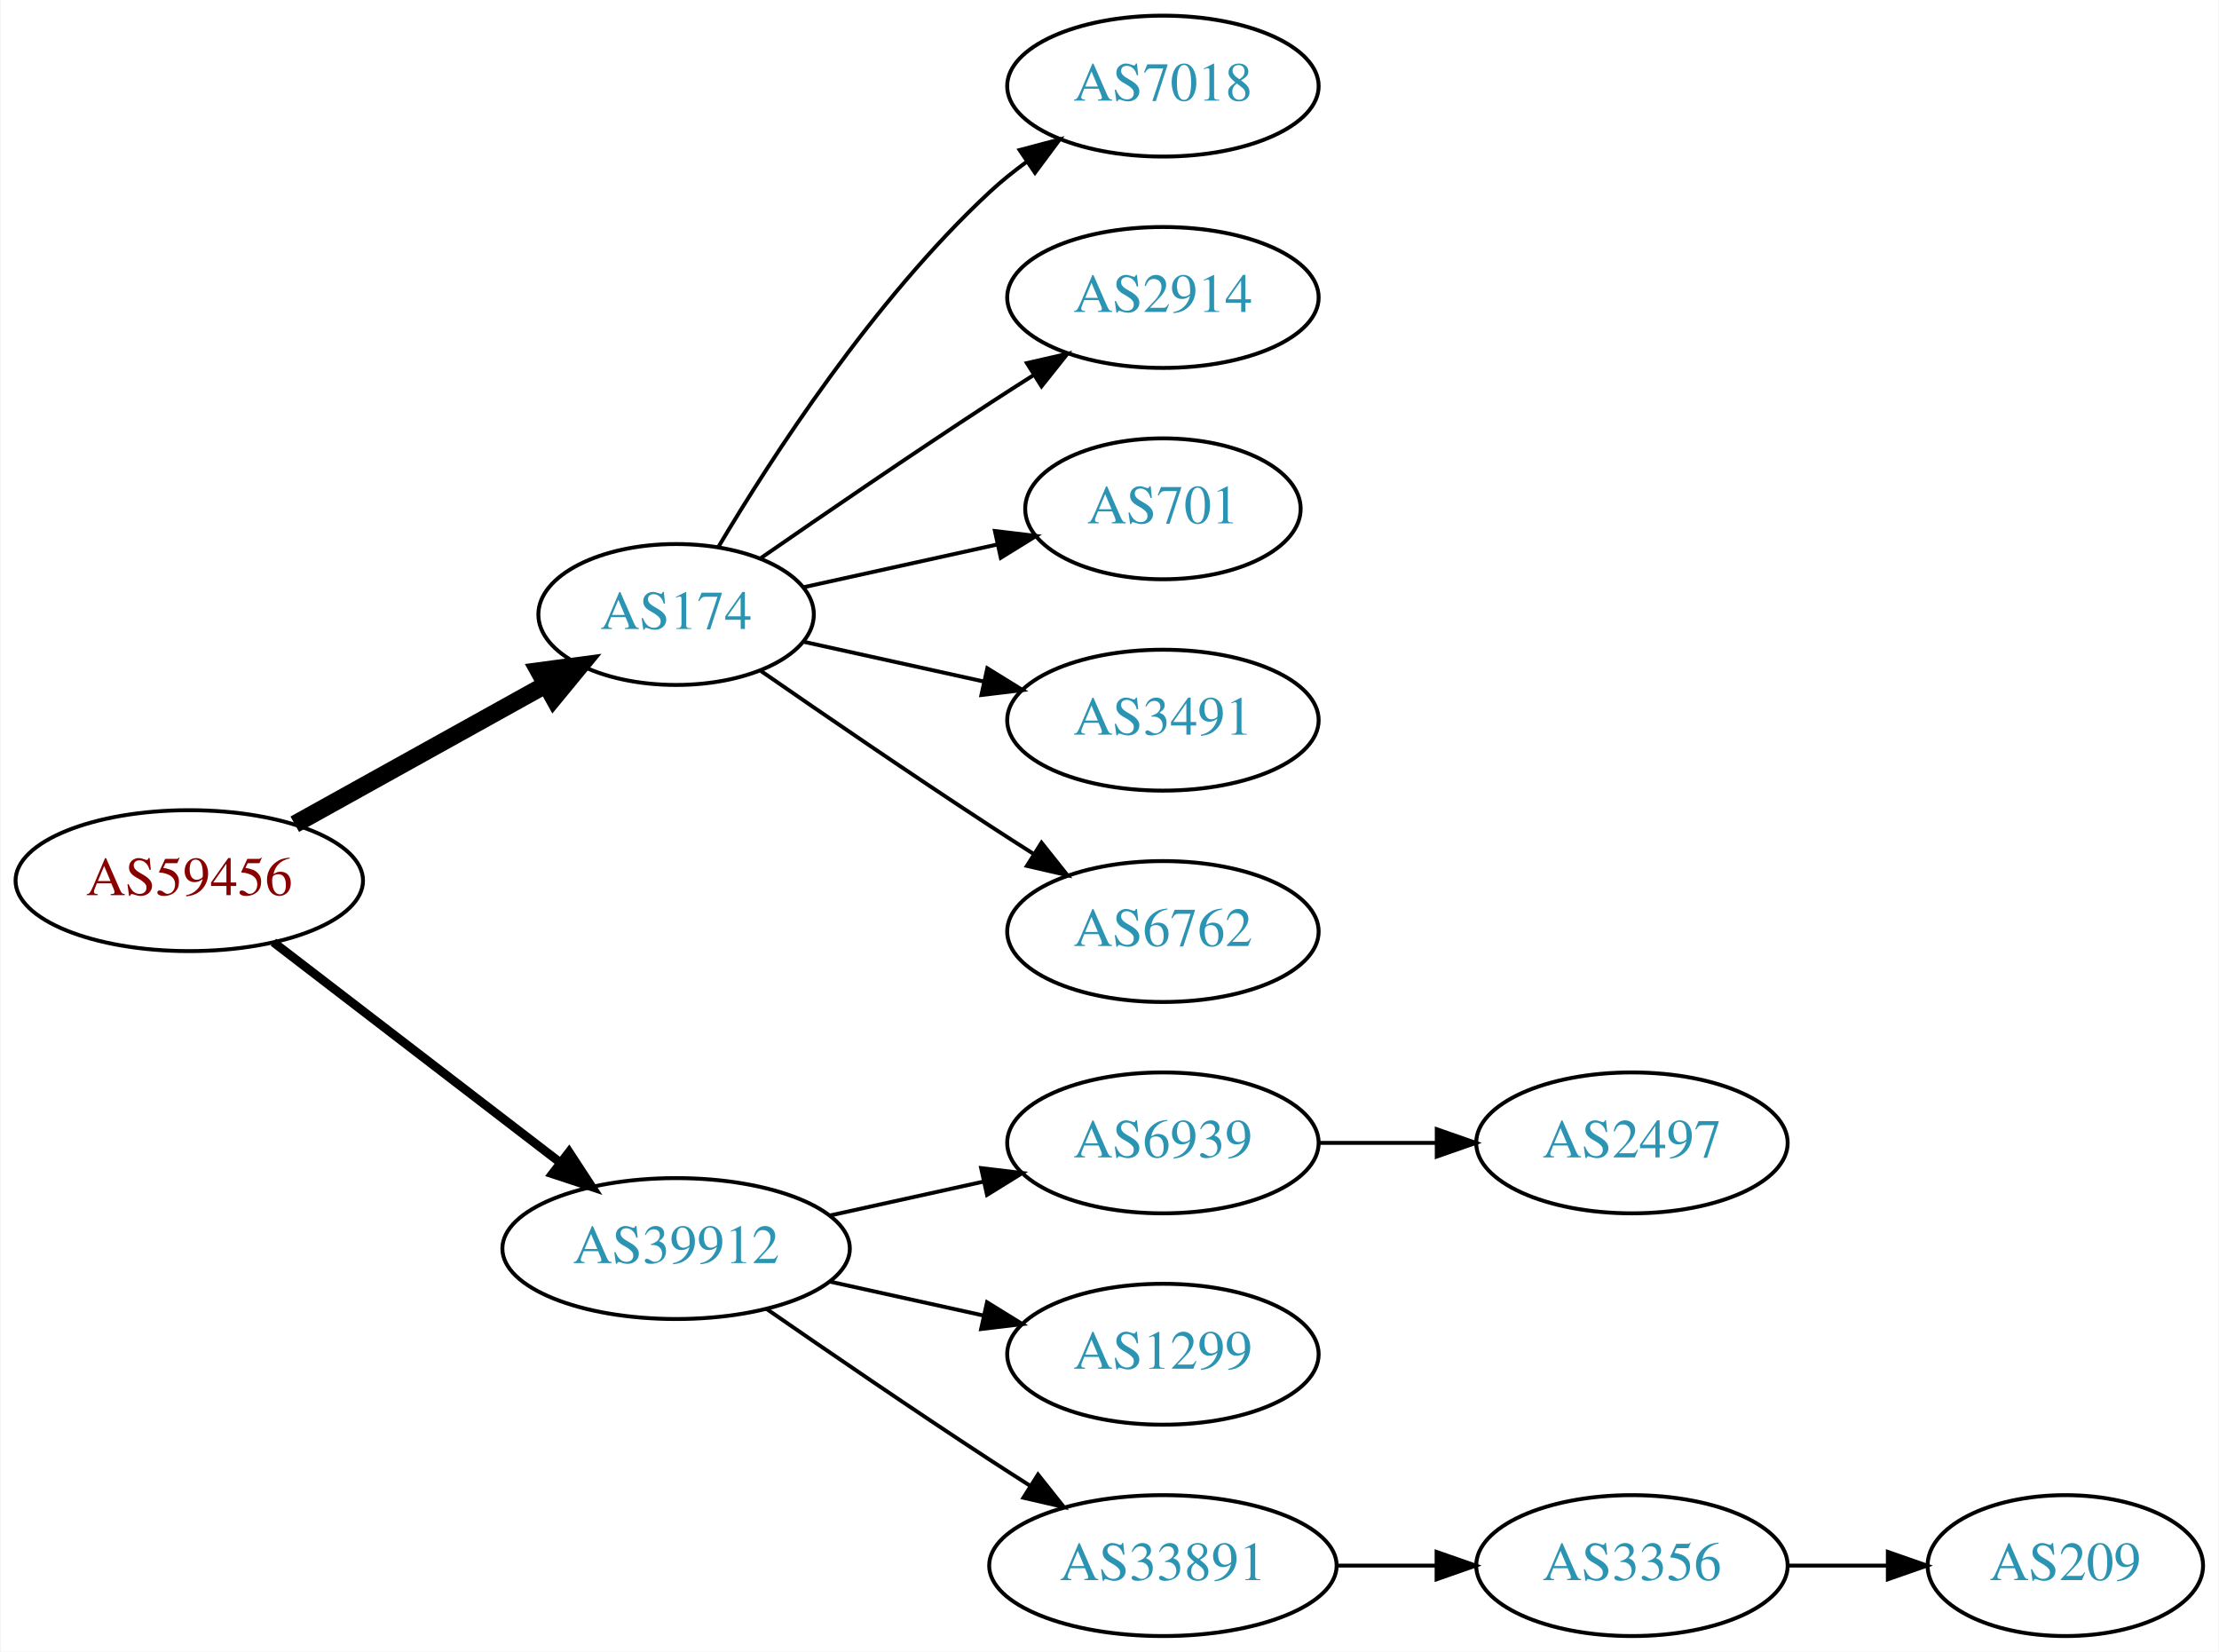
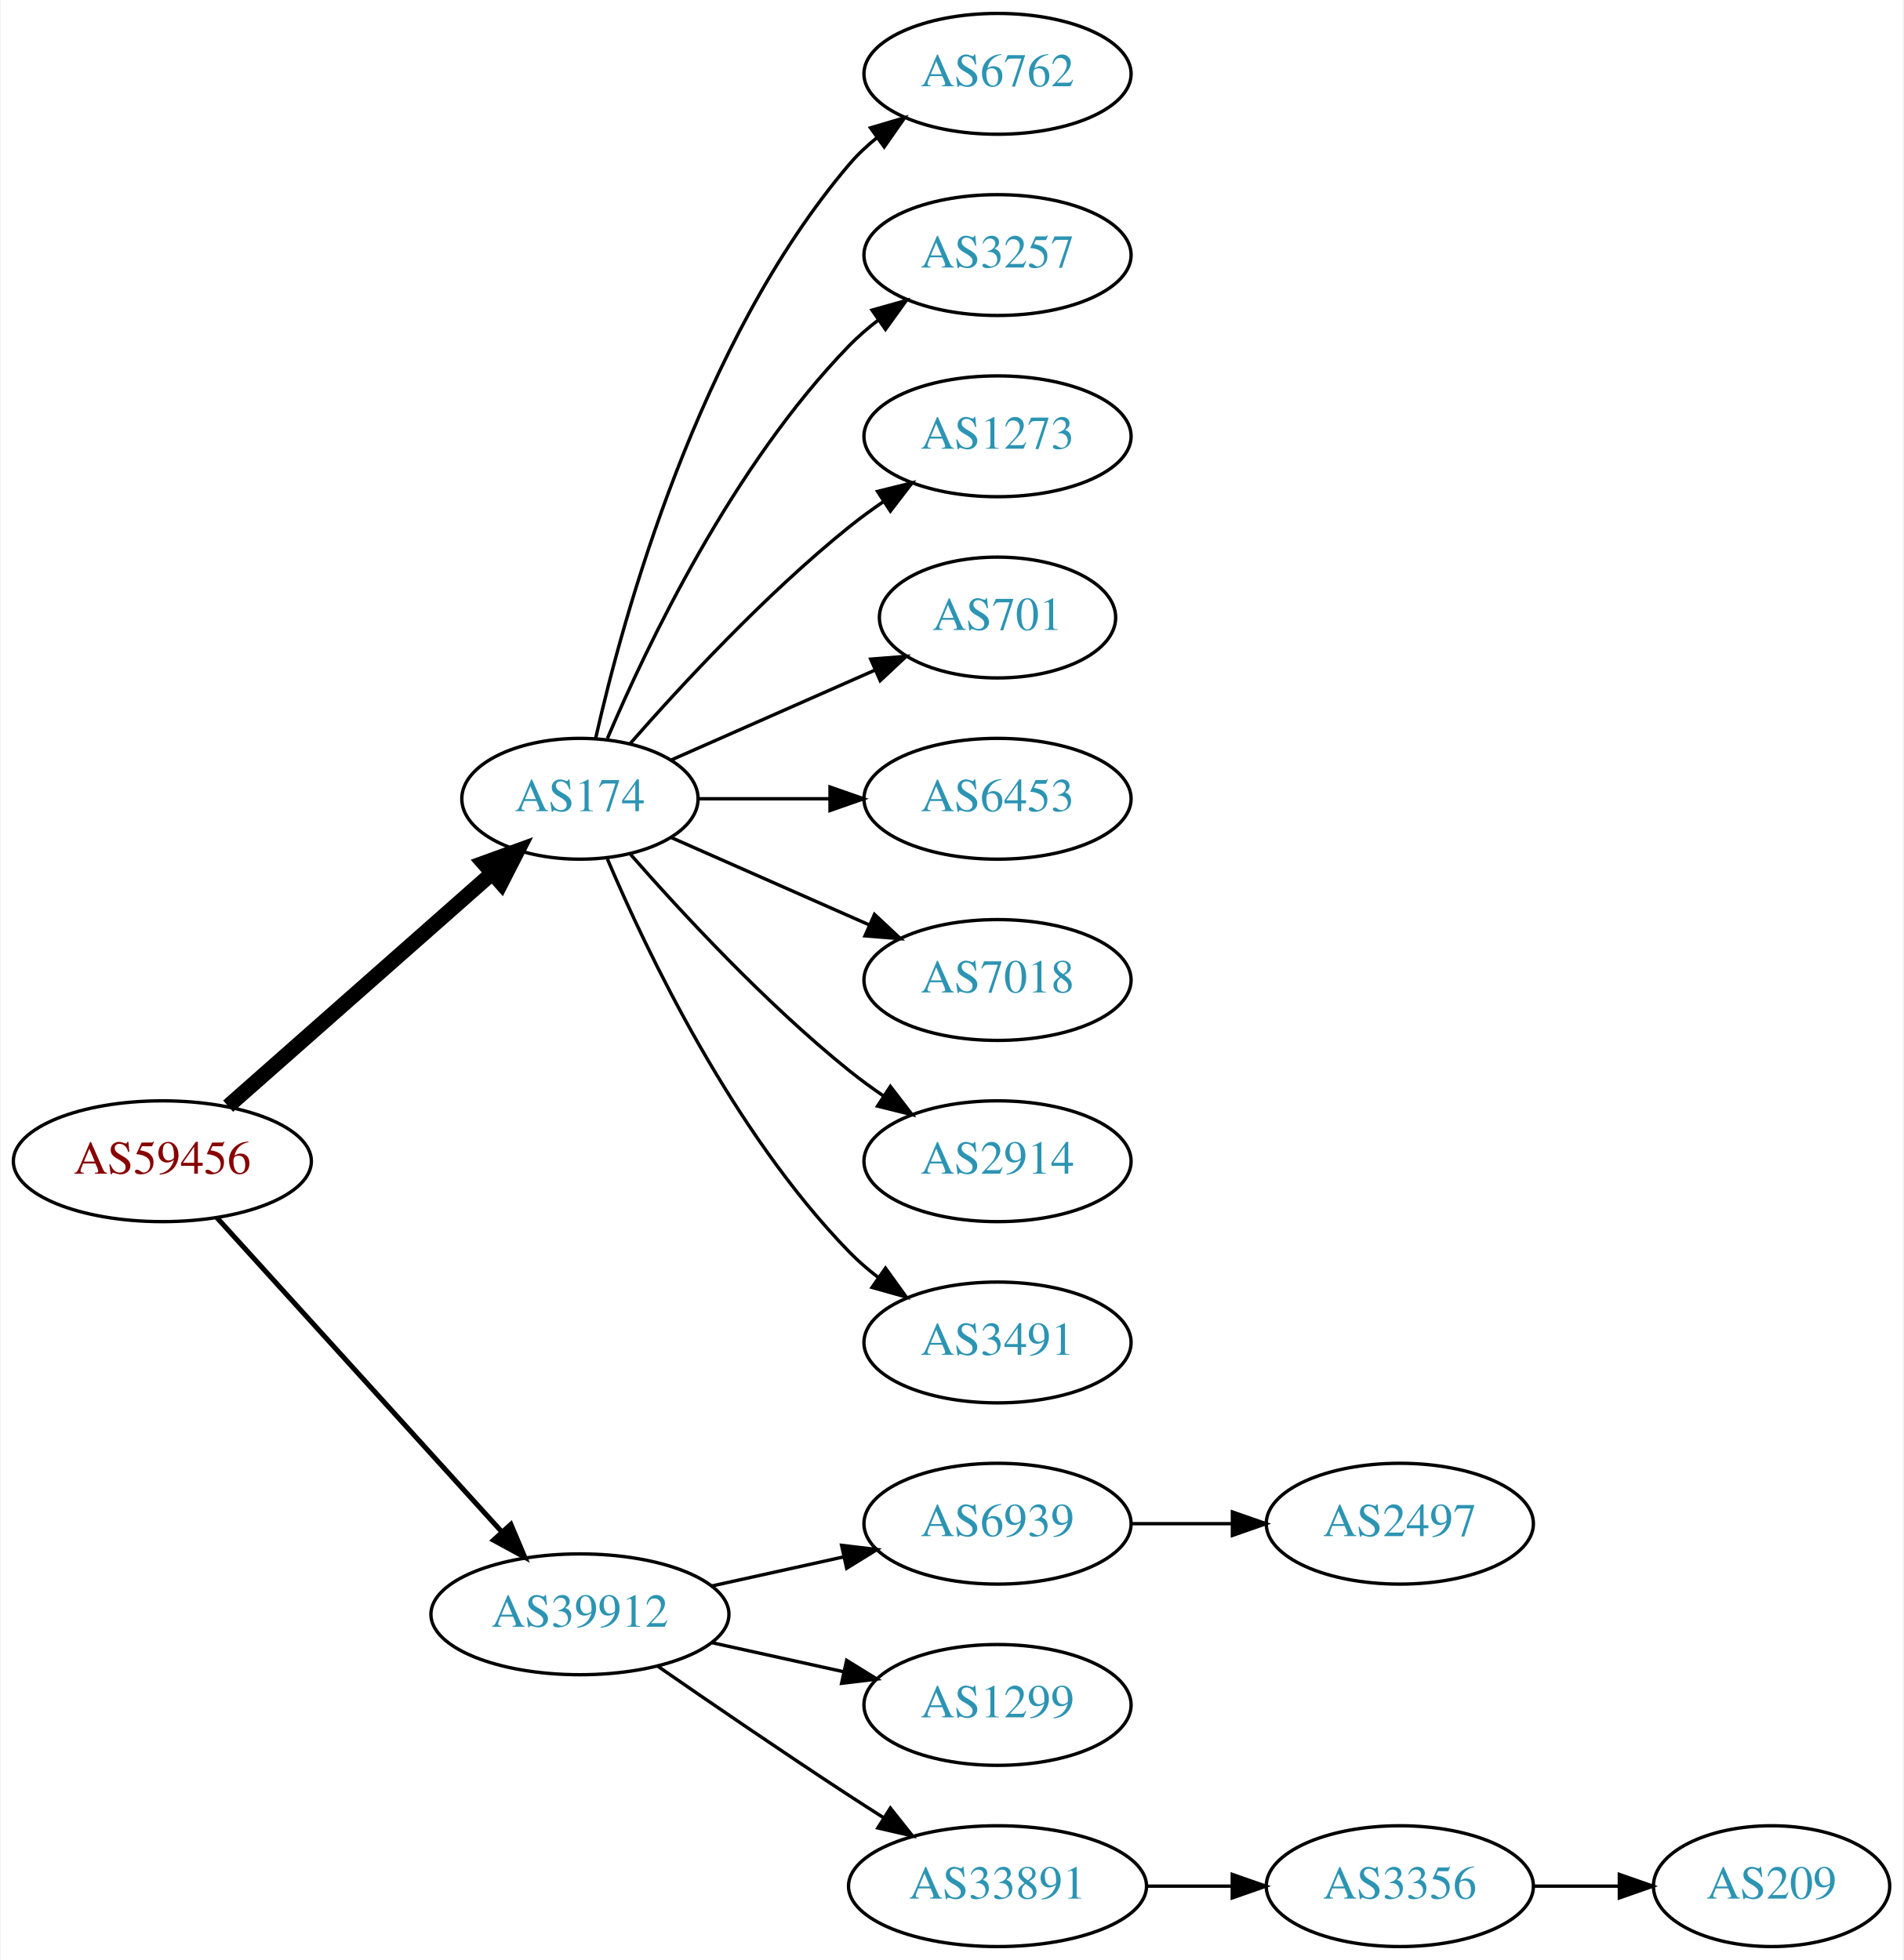
- <svg xmlns="http://www.w3.org/2000/svg" xmlns:xlink="http://www.w3.org/1999/xlink" width="567pt" height="422pt" viewBox="0.00 0.00 566.66 422.00">
-   <g id="graph0" class="graph" transform="scale(1 1) rotate(0) translate(4 418)">
-     <polygon fill="white" stroke="none" points="-4,4 -4,-418 562.663,-418 562.663,4 -4,4" />
+ <svg xmlns="http://www.w3.org/2000/svg" xmlns:xlink="http://www.w3.org/1999/xlink" width="567pt" height="584pt" viewBox="0.00 0.00 566.66 584.00">
+   <g id="graph0" class="graph" transform="scale(1 1) rotate(0) translate(4 580)">
+     <polygon fill="white" stroke="none" points="-4,4 -4,-580 562.663,-580 562.663,4 -4,4" />
    <g id="node1" class="node">
      <g id="a_node1">
        <a xlink:href="/asn/59456" xlink:title="AS59456 ~ Cloud-Brokers IT-Services GmbH [AT]">
-           <ellipse fill="#ffffff" stroke="black" cx="44.196" cy="-193" rx="44.393" ry="18" />
-           <text text-anchor="middle" x="44.196" y="-189.3" font-family="Times,serif" font-size="14.00" fill="#880000">AS59456</text>
+           <ellipse fill="#ffffff" stroke="black" cx="44.196" cy="-234" rx="44.393" ry="18" />
+           <text text-anchor="middle" x="44.196" y="-230.3" font-family="Times,serif" font-size="14.00" fill="#880000">AS59456</text>
        </a>
      </g>
    </g>
    <g id="node2" class="node">
      <g id="a_node2">
        <a xlink:href="/asn/174" xlink:title="AS174 ~ Cogent Communications [US]">
-           <ellipse fill="#ffffff" stroke="black" cx="168.588" cy="-261" rx="35.194" ry="18" />
-           <text text-anchor="middle" x="168.588" y="-257.3" font-family="Times,serif" font-size="14.00" fill="#2c94b3">AS174</text>
+           <ellipse fill="#ffffff" stroke="black" cx="168.588" cy="-342" rx="35.194" ry="18" />
+           <text text-anchor="middle" x="168.588" y="-338.3" font-family="Times,serif" font-size="14.00" fill="#2c94b3">AS174</text>
        </a>
      </g>
    </g>
    <g id="edge1" class="edge">
-       <path fill="none" stroke="black" stroke-width="4.5" d="M71.152,-207.421C89.894,-217.834 115.326,-231.964 135.367,-243.098" />
-       <polygon fill="black" stroke="black" stroke-width="4.5" points="133.499,-246.565 144.153,-247.979 137.324,-239.681 133.499,-246.565" />
+       <path fill="none" stroke="black" stroke-width="4.5" d="M63.785,-250.403C84.722,-268.878 118.868,-299.009 142.24,-319.632" />
+       <polygon fill="black" stroke="black" stroke-width="4.5" points="139.914,-322.832 150.018,-326.496 145.125,-316.927 139.914,-322.832" />
    </g>
    <g id="node3" class="node">
      <g id="a_node3">
        <a xlink:href="/asn/39912" xlink:title="AS39912 ~ oja.at GmbH [AT]">
          <ellipse fill="#ffffff" stroke="black" cx="168.588" cy="-99" rx="44.393" ry="18" />
          <text text-anchor="middle" x="168.588" y="-95.3" font-family="Times,serif" font-size="14.00" fill="#2c94b3">AS39912</text>
        </a>
      </g>
    </g>
    <g id="edge2" class="edge">
-       <path fill="none" stroke="black" stroke-width="2.25" d="M65.682,-177.267C85.715,-161.88 116.402,-138.312 138.867,-121.058" />
-       <polygon fill="black" stroke="black" stroke-width="2.25" points="141.237,-123.652 147.036,-114.785 136.973,-118.1 141.237,-123.652" />
+       <path fill="none" stroke="black" stroke-width="1.5" d="M60.45,-217.175C81.796,-193.63 120.718,-150.698 145.31,-123.574" />
+       <polygon fill="black" stroke="black" stroke-width="1.5" points="148.019,-125.796 152.142,-116.037 142.833,-121.095 148.019,-125.796" />
    </g>
    <g id="node4" class="node">
      <g id="a_node4">
-         <a xlink:href="/asn/7018" xlink:title="AS7018 ~ AT&amp;T Services, Inc. [US]">
-           <ellipse fill="#ffffff" stroke="black" cx="292.98" cy="-396" rx="39.794" ry="18" />
-           <text text-anchor="middle" x="292.98" y="-392.3" font-family="Times,serif" font-size="14.00" fill="#2c94b3">AS7018</text>
+         <a xlink:href="/asn/6762" xlink:title="AS6762 ~ TELECOM ITALIA SPARKLE S.p.A. [IT]">
+           <ellipse fill="#ffffff" stroke="black" cx="292.98" cy="-558" rx="39.794" ry="18" />
+           <text text-anchor="middle" x="292.98" y="-554.3" font-family="Times,serif" font-size="14.00" fill="#2c94b3">AS6762</text>
        </a>
      </g>
    </g>
    <g id="edge3" class="edge">
-       <path fill="none" stroke="black" d="M179.401,-278.279C192.907,-301.011 218.967,-341.314 248.784,-369 251.691,-371.699 254.904,-374.28 258.228,-376.703" />
-       <polygon fill="black" stroke="black" points="256.363,-379.667 266.606,-382.375 260.287,-373.87 256.363,-379.667" />
+       <path fill="none" stroke="black" d="M173.282,-360.075C181.422,-396.148 203.855,-478.14 248.784,-531 251.219,-533.864 254.035,-536.521 257.04,-538.961" />
+       <polygon fill="black" stroke="black" points="255.139,-541.905 265.3,-544.906 259.228,-536.224 255.139,-541.905" />
    </g>
    <g id="node5" class="node">
      <g id="a_node5">
-         <a xlink:href="/asn/2914" xlink:title="AS2914 ~ NTT America, Inc. [US]">
-           <ellipse fill="#ffffff" stroke="black" cx="292.98" cy="-342" rx="39.794" ry="18" />
-           <text text-anchor="middle" x="292.98" y="-338.3" font-family="Times,serif" font-size="14.00" fill="#2c94b3">AS2914</text>
+         <a xlink:href="/asn/3257" xlink:title="AS3257 ~ GTT [DE]">
+           <ellipse fill="#ffffff" stroke="black" cx="292.98" cy="-504" rx="39.794" ry="18" />
+           <text text-anchor="middle" x="292.98" y="-500.3" font-family="Times,serif" font-size="14.00" fill="#2c94b3">AS3257</text>
        </a>
      </g>
    </g>
    <g id="edge4" class="edge">
-       <path fill="none" stroke="black" d="M190.279,-275.44C206.17,-286.449 228.721,-301.897 248.784,-315 252.366,-317.339 256.137,-319.759 259.897,-322.144" />
-       <polygon fill="black" stroke="black" points="258.23,-325.231 268.558,-327.596 261.959,-319.307 258.23,-325.231" />
+       <path fill="none" stroke="black" d="M176.779,-359.975C188.546,-387.682 214.12,-441.348 248.784,-477 251.404,-479.695 254.345,-482.239 257.428,-484.608" />
+       <polygon fill="black" stroke="black" points="255.594,-487.597 265.796,-490.455 259.603,-481.859 255.594,-487.597" />
    </g>
    <g id="node6" class="node">
      <g id="a_node6">
-         <a xlink:href="/asn/701" xlink:title="AS701 ~ UUNET [US]">
-           <ellipse fill="#ffffff" stroke="black" cx="292.98" cy="-288" rx="35.194" ry="18" />
-           <text text-anchor="middle" x="292.98" y="-284.3" font-family="Times,serif" font-size="14.00" fill="#2c94b3">AS701</text>
+         <a xlink:href="/asn/1273" xlink:title="AS1273 ~ Vodafone Group PLC [EU]">
+           <ellipse fill="#ffffff" stroke="black" cx="292.98" cy="-450" rx="39.794" ry="18" />
+           <text text-anchor="middle" x="292.98" y="-446.3" font-family="Times,serif" font-size="14.00" fill="#2c94b3">AS1273</text>
        </a>
      </g>
    </g>
    <g id="edge5" class="edge">
-       <path fill="none" stroke="black" d="M201.107,-267.953C216.24,-271.292 234.568,-275.335 250.788,-278.913" />
-       <polygon fill="black" stroke="black" points="250.049,-282.334 260.568,-281.07 251.557,-275.498 250.049,-282.334" />
+       <path fill="none" stroke="black" d="M183.462,-358.345C198.532,-375.559 223.81,-402.901 248.784,-423 252.04,-425.62 255.565,-428.192 259.149,-430.646" />
+       <polygon fill="black" stroke="black" points="257.237,-433.577 267.522,-436.121 261.068,-427.719 257.237,-433.577" />
    </g>
    <g id="node7" class="node">
      <g id="a_node7">
-         <a xlink:href="/asn/3491" xlink:title="AS3491 ~ PCCW Global, Inc. [US]">
-           <ellipse fill="#ffffff" stroke="black" cx="292.98" cy="-234" rx="39.794" ry="18" />
-           <text text-anchor="middle" x="292.98" y="-230.3" font-family="Times,serif" font-size="14.00" fill="#2c94b3">AS3491</text>
+         <a xlink:href="/asn/701" xlink:title="AS701 ~ UUNET [US]">
+           <ellipse fill="#ffffff" stroke="black" cx="292.98" cy="-396" rx="35.194" ry="18" />
+           <text text-anchor="middle" x="292.98" y="-392.3" font-family="Times,serif" font-size="14.00" fill="#2c94b3">AS701</text>
        </a>
      </g>
    </g>
    <g id="edge6" class="edge">
-       <path fill="none" stroke="black" d="M201.107,-254.047C215.168,-250.945 231.986,-247.235 247.31,-243.854" />
-       <polygon fill="black" stroke="black" points="248.109,-247.262 257.12,-241.69 246.601,-240.427 248.109,-247.262" />
+       <path fill="none" stroke="black" d="M195.844,-353.584C213.51,-361.379 237.018,-371.75 256.366,-380.287" />
+       <polygon fill="black" stroke="black" points="255.206,-383.6 265.768,-384.435 258.031,-377.196 255.206,-383.6" />
    </g>
    <g id="node8" class="node">
      <g id="a_node8">
-         <a xlink:href="/asn/6762" xlink:title="AS6762 ~ TELECOM ITALIA SPARKLE S.p.A. [IT]">
-           <ellipse fill="#ffffff" stroke="black" cx="292.98" cy="-180" rx="39.794" ry="18" />
-           <text text-anchor="middle" x="292.98" y="-176.3" font-family="Times,serif" font-size="14.00" fill="#2c94b3">AS6762</text>
+         <a xlink:href="/asn/6453" xlink:title="AS6453 ~ TATA COMMUNICATIONS (AMERICA) INC [US]">
+           <ellipse fill="#ffffff" stroke="black" cx="292.98" cy="-342" rx="39.794" ry="18" />
+           <text text-anchor="middle" x="292.98" y="-338.3" font-family="Times,serif" font-size="14.00" fill="#2c94b3">AS6453</text>
        </a>
      </g>
    </g>
    <g id="edge7" class="edge">
-       <path fill="none" stroke="black" d="M190.279,-246.56C206.17,-235.551 228.721,-220.103 248.784,-207 252.366,-204.661 256.137,-202.241 259.897,-199.856" />
-       <polygon fill="black" stroke="black" points="261.959,-202.693 268.558,-194.404 258.23,-196.769 261.959,-202.693" />
+       <path fill="none" stroke="black" d="M204.007,-342C216.058,-342 229.834,-342 242.852,-342" />
+       <polygon fill="black" stroke="black" points="243.081,-345.5 253.081,-342 243.081,-338.5 243.081,-345.5" />
    </g>
    <g id="node9" class="node">
      <g id="a_node9">
+         <a xlink:href="/asn/7018" xlink:title="AS7018 ~ AT&amp;T Services, Inc. [US]">
+           <ellipse fill="#ffffff" stroke="black" cx="292.98" cy="-288" rx="39.794" ry="18" />
+           <text text-anchor="middle" x="292.98" y="-284.3" font-family="Times,serif" font-size="14.00" fill="#2c94b3">AS7018</text>
+         </a>
+       </g>
+     </g>
+     <g id="edge8" class="edge">
+       <path fill="none" stroke="black" d="M195.844,-330.416C213.03,-322.833 235.743,-312.812 254.777,-304.414" />
+       <polygon fill="black" stroke="black" points="256.329,-307.555 264.065,-300.316 253.503,-301.151 256.329,-307.555" />
+     </g>
+     <g id="node10" class="node">
+       <g id="a_node10">
+         <a xlink:href="/asn/2914" xlink:title="AS2914 ~ NTT America, Inc. [US]">
+           <ellipse fill="#ffffff" stroke="black" cx="292.98" cy="-234" rx="39.794" ry="18" />
+           <text text-anchor="middle" x="292.98" y="-230.3" font-family="Times,serif" font-size="14.00" fill="#2c94b3">AS2914</text>
+         </a>
+       </g>
+     </g>
+     <g id="edge9" class="edge">
+       <path fill="none" stroke="black" d="M183.462,-325.655C198.532,-308.441 223.81,-281.099 248.784,-261 252.04,-258.38 255.565,-255.808 259.149,-253.354" />
+       <polygon fill="black" stroke="black" points="261.068,-256.281 267.522,-247.879 257.237,-250.423 261.068,-256.281" />
+     </g>
+     <g id="node11" class="node">
+       <g id="a_node11">
+         <a xlink:href="/asn/3491" xlink:title="AS3491 ~ PCCW Global, Inc. [US]">
+           <ellipse fill="#ffffff" stroke="black" cx="292.98" cy="-180" rx="39.794" ry="18" />
+           <text text-anchor="middle" x="292.98" y="-176.3" font-family="Times,serif" font-size="14.00" fill="#2c94b3">AS3491</text>
+         </a>
+       </g>
+     </g>
+     <g id="edge10" class="edge">
+       <path fill="none" stroke="black" d="M176.779,-324.025C188.546,-296.318 214.12,-242.652 248.784,-207 251.404,-204.305 254.345,-201.761 257.428,-199.392" />
+       <polygon fill="black" stroke="black" points="259.603,-202.141 265.796,-193.545 255.594,-196.403 259.603,-202.141" />
+     </g>
+     <g id="node12" class="node">
+       <g id="a_node12">
        <a xlink:href="/asn/6939" xlink:title="AS6939 ~ Hurricane Electric LLC [US]">
          <ellipse fill="#ffffff" stroke="black" cx="292.98" cy="-126" rx="39.794" ry="18" />
          <text text-anchor="middle" x="292.98" y="-122.3" font-family="Times,serif" font-size="14.00" fill="#2c94b3">AS6939</text>
        </a>
      </g>
    </g>
-     <g id="edge8" class="edge">
+     <g id="edge11" class="edge">
      <path fill="none" stroke="black" d="M207.978,-107.469C220.369,-110.202 234.216,-113.257 247.036,-116.085" />
      <polygon fill="black" stroke="black" points="246.532,-119.558 257.051,-118.295 248.04,-112.722 246.532,-119.558" />
    </g>
-     <g id="node10" class="node">
-       <g id="a_node10">
+     <g id="node13" class="node">
+       <g id="a_node13">
        <a xlink:href="/asn/1299" xlink:title="AS1299 ~ Telia Carrier [EU]">
          <ellipse fill="#ffffff" stroke="black" cx="292.98" cy="-72" rx="39.794" ry="18" />
          <text text-anchor="middle" x="292.98" y="-68.3" font-family="Times,serif" font-size="14.00" fill="#2c94b3">AS1299</text>
        </a>
      </g>
    </g>
-     <g id="edge9" class="edge">
+     <g id="edge12" class="edge">
      <path fill="none" stroke="black" d="M207.978,-90.531C220.369,-87.798 234.216,-84.743 247.036,-81.915" />
      <polygon fill="black" stroke="black" points="248.04,-85.278 257.051,-79.706 246.532,-78.442 248.04,-85.278" />
    </g>
-     <g id="node11" class="node">
-       <g id="a_node11">
+     <g id="node14" class="node">
+       <g id="a_node14">
        <a xlink:href="/asn/33891" xlink:title="AS33891 ~ CORE-BACKBONE GMBH GLOBAL NETWORK [DE]">
          <ellipse fill="#ffffff" stroke="black" cx="292.98" cy="-18" rx="44.393" ry="18" />
          <text text-anchor="middle" x="292.98" y="-14.3" font-family="Times,serif" font-size="14.00" fill="#2c94b3">AS33891</text>
        </a>
      </g>
    </g>
-     <g id="edge10" class="edge">
+     <g id="edge13" class="edge">
      <path fill="none" stroke="black" d="M191.619,-83.633C207.421,-72.695 229.278,-57.739 248.784,-45 252.105,-42.831 255.587,-40.594 259.074,-38.379" />
      <polygon fill="black" stroke="black" points="261.063,-41.262 267.656,-32.968 257.33,-35.34 261.063,-41.262" />
    </g>
-     <g id="node12" class="node">
-       <g id="a_node12">
+     <g id="node15" class="node">
+       <g id="a_node15">
        <a xlink:href="/asn/2497" xlink:title="AS2497 ~ Internet Initiative Japan Inc. [JP]">
          <ellipse fill="#ffffff" stroke="black" cx="412.823" cy="-126" rx="39.794" ry="18" />
          <text text-anchor="middle" x="412.823" y="-122.3" font-family="Times,serif" font-size="14.00" fill="#2c94b3">AS2497</text>
        </a>
      </g>
    </g>
-     <g id="edge11" class="edge">
+     <g id="edge14" class="edge">
      <path fill="none" stroke="black" d="M332.893,-126C342.446,-126 352.796,-126 362.759,-126" />
      <polygon fill="black" stroke="black" points="362.951,-129.5 372.951,-126 362.951,-122.5 362.951,-129.5" />
    </g>
-     <g id="node13" class="node">
-       <g id="a_node13">
+     <g id="node16" class="node">
+       <g id="a_node16">
        <a xlink:href="/asn/3356" xlink:title="AS3356 ~ Level 3 Parent, LLC [US]">
          <ellipse fill="#ffffff" stroke="black" cx="412.823" cy="-18" rx="39.794" ry="18" />
          <text text-anchor="middle" x="412.823" y="-14.3" font-family="Times,serif" font-size="14.00" fill="#2c94b3">AS3356</text>
        </a>
      </g>
    </g>
-     <g id="edge12" class="edge">
+     <g id="edge15" class="edge">
      <path fill="none" stroke="black" d="M337.191,-18C345.504,-18 354.267,-18 362.749,-18" />
      <polygon fill="black" stroke="black" points="362.908,-21.5 372.908,-18 362.908,-14.5 362.908,-21.5" />
    </g>
-     <g id="node14" class="node">
-       <g id="a_node14">
+     <g id="node17" class="node">
+       <g id="a_node17">
        <a xlink:href="/asn/209" xlink:title="AS209 ~ CenturyLink Communications, LLC [US]">
          <ellipse fill="#ffffff" stroke="black" cx="523.566" cy="-18" rx="35.194" ry="18" />
          <text text-anchor="middle" x="523.566" y="-14.3" font-family="Times,serif" font-size="14.00" fill="#2c94b3">AS209</text>
        </a>
      </g>
    </g>
-     <g id="edge13" class="edge">
+     <g id="edge16" class="edge">
      <path fill="none" stroke="black" d="M452.775,-18C461.007,-18 469.753,-18 478.169,-18" />
      <polygon fill="black" stroke="black" points="478.214,-21.5 488.214,-18 478.214,-14.5 478.214,-21.5" />
    </g>
  </g>
</svg>
